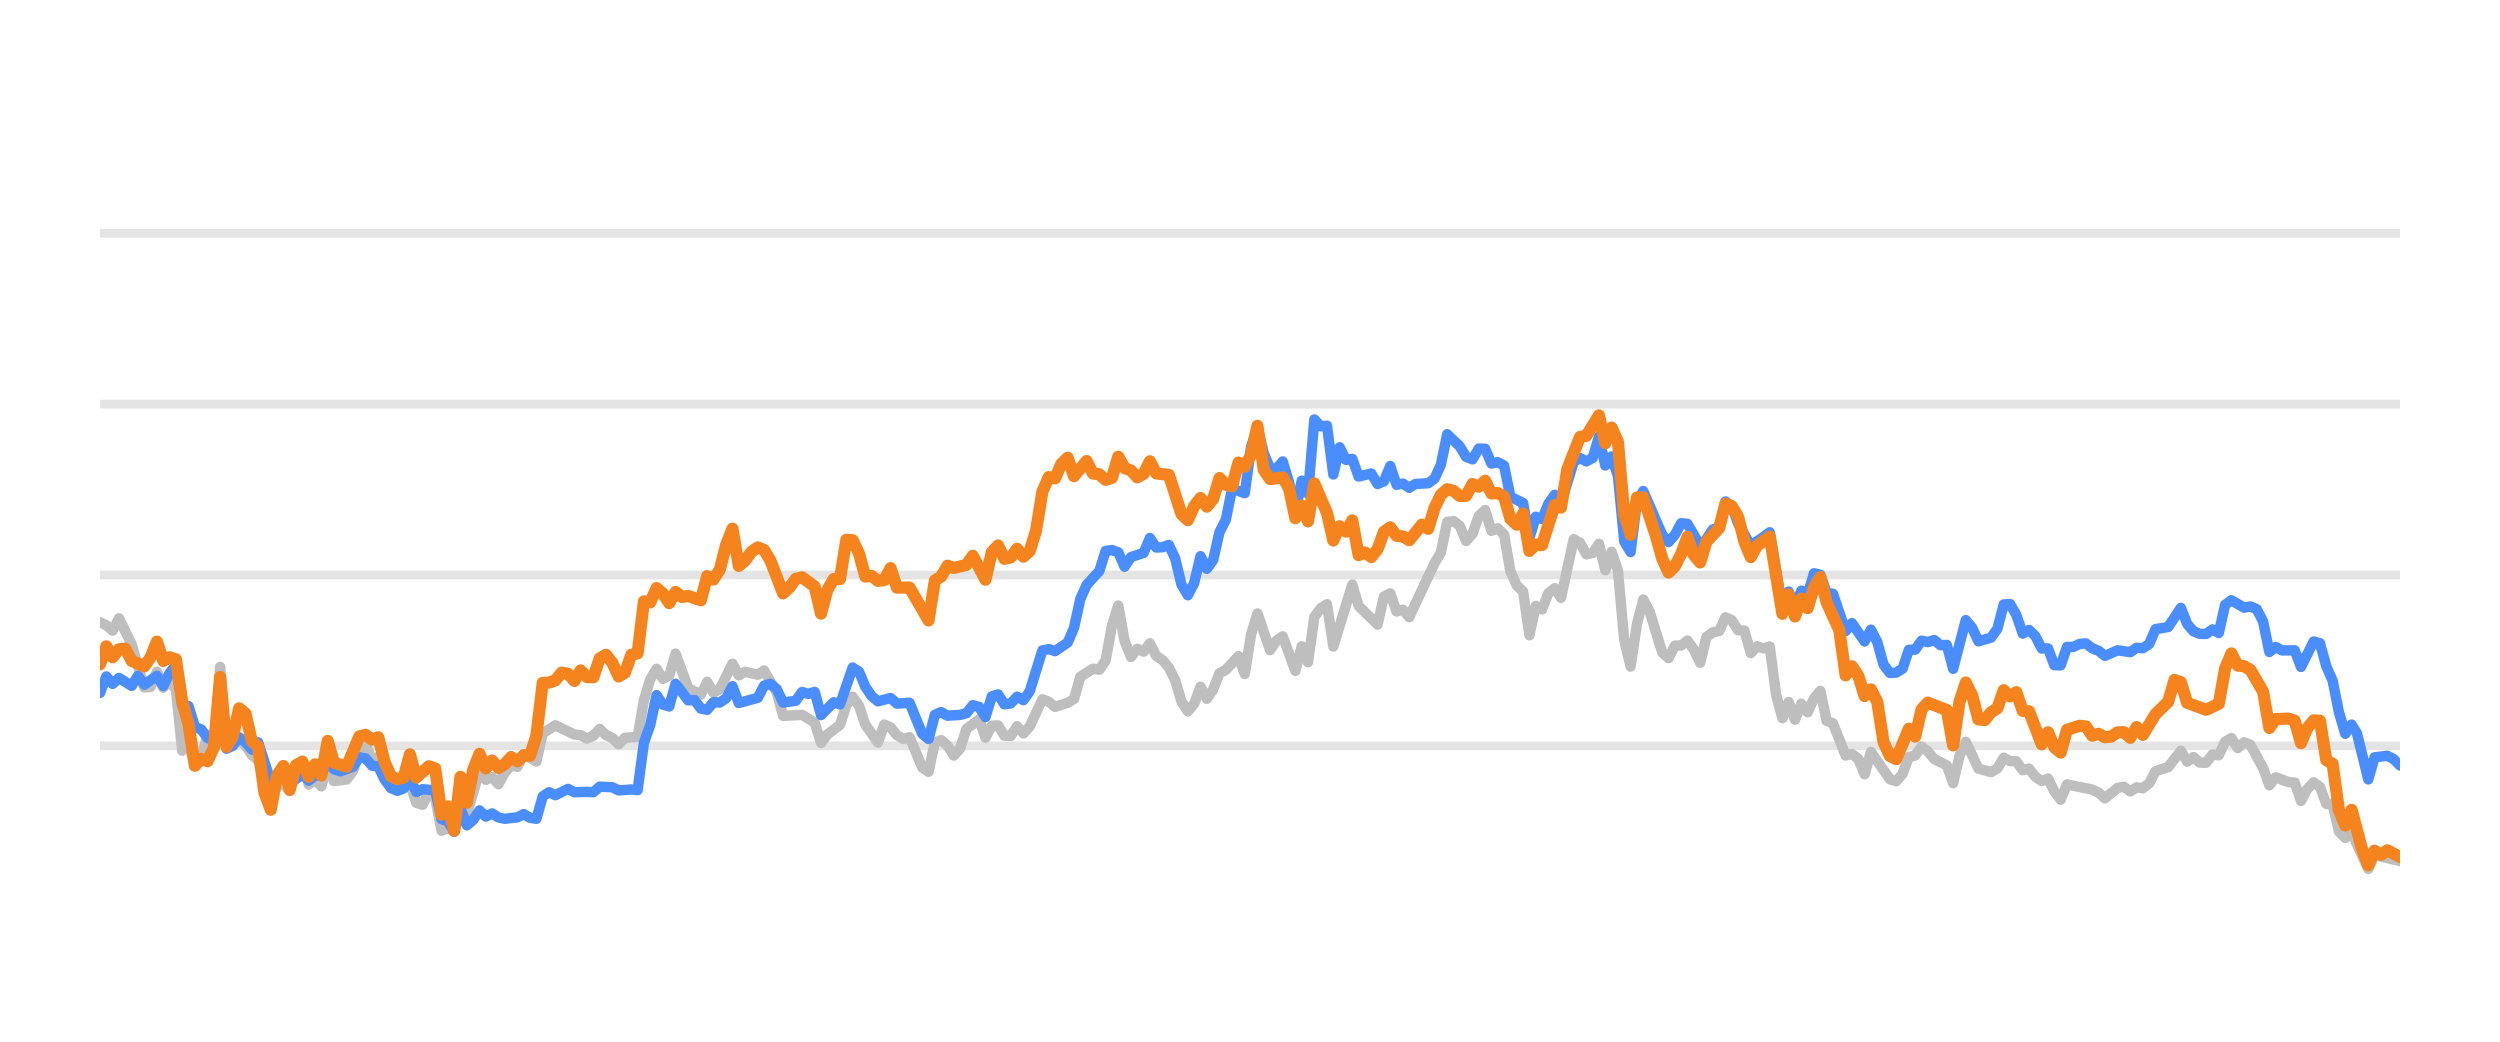
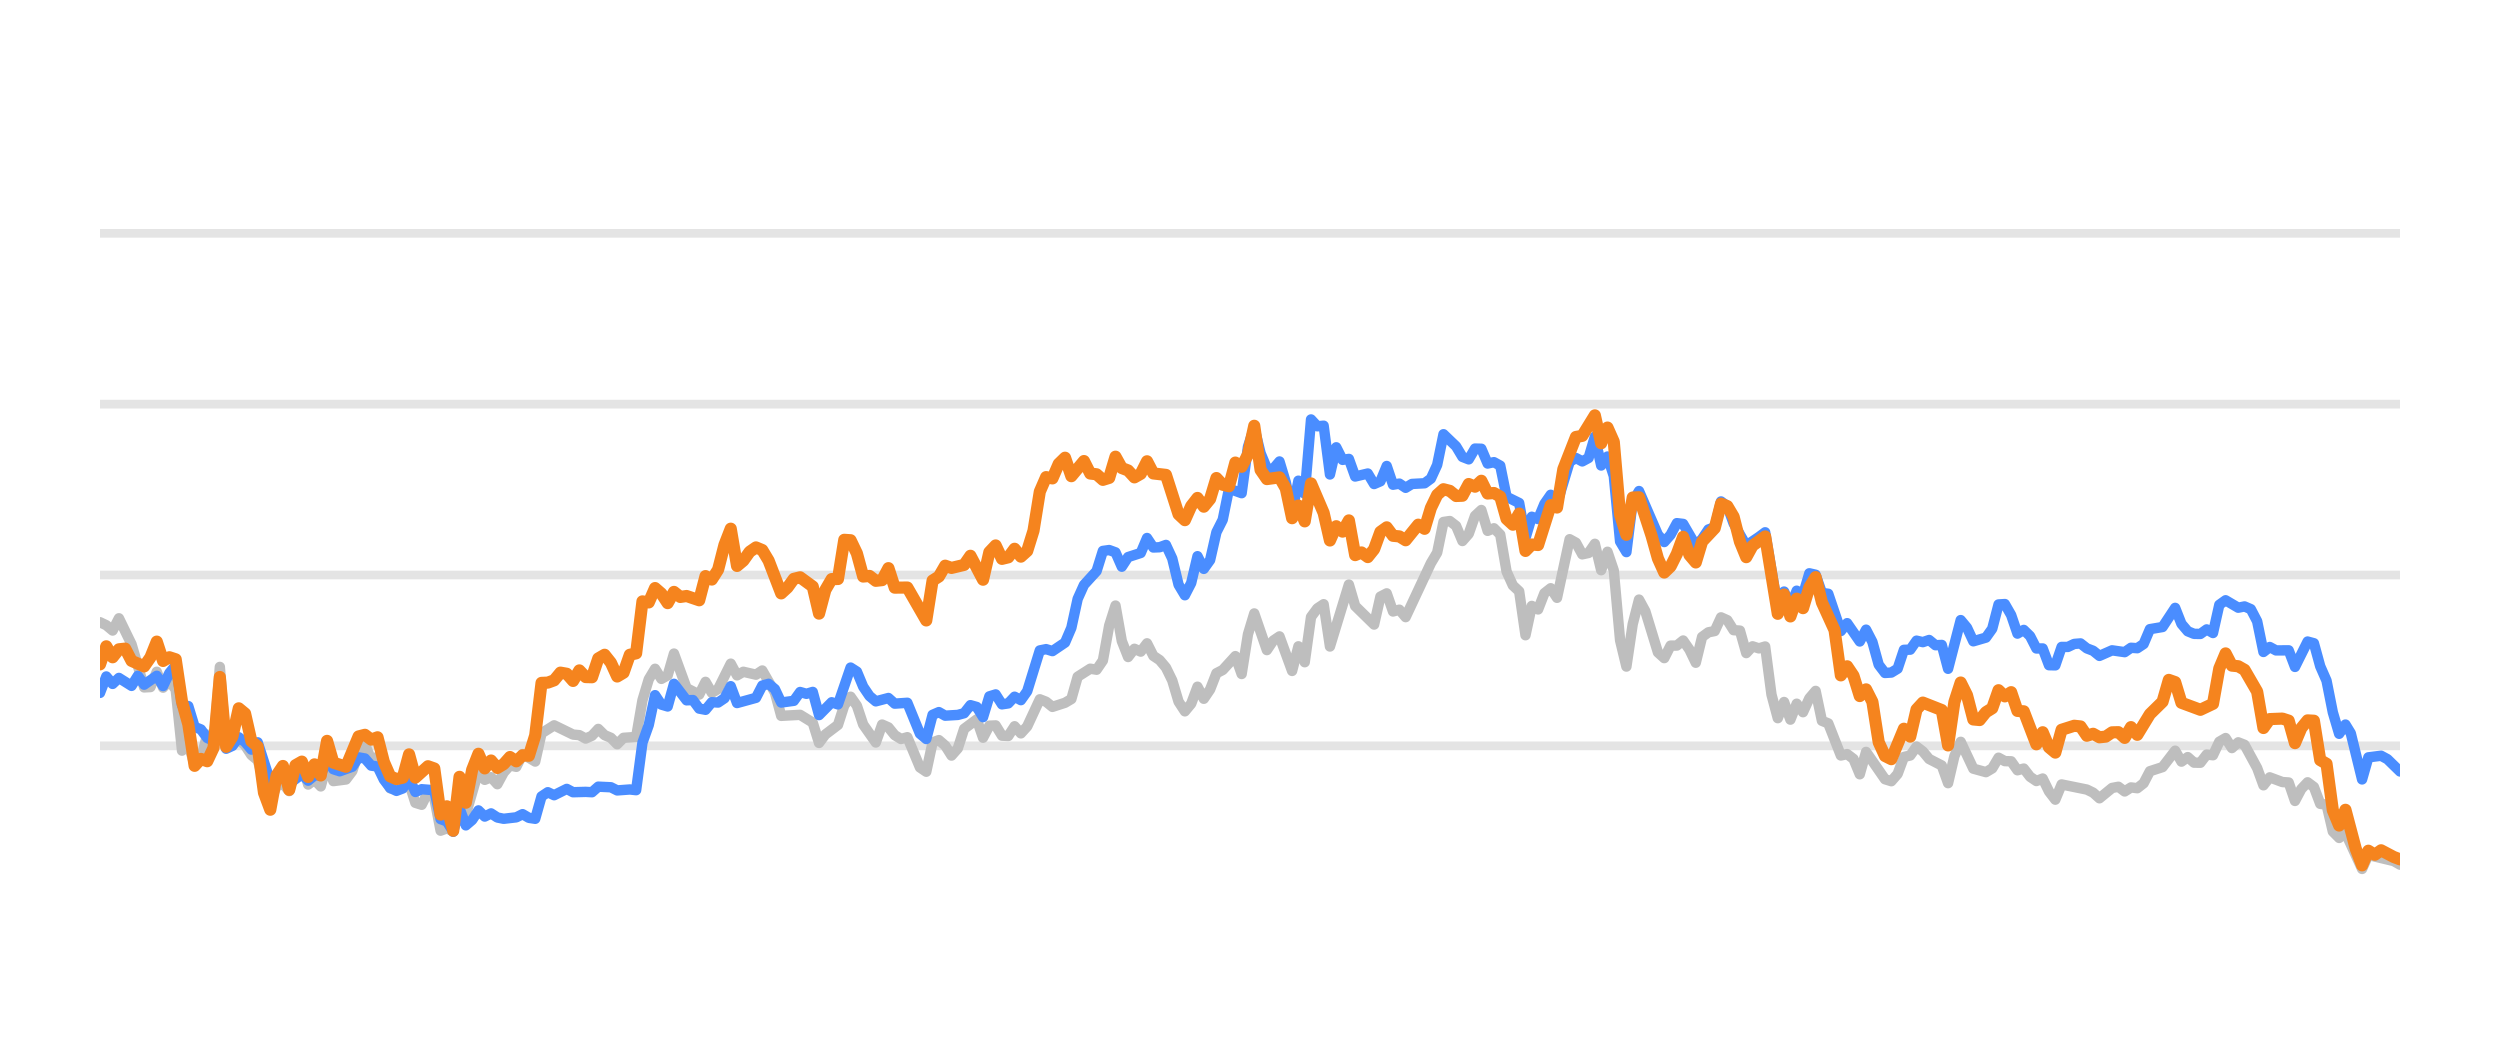
<svg xmlns="http://www.w3.org/2000/svg" width="144pt" height="60pt" viewBox="0 0 144 60" version="1.1">
  <defs>
    <style type="text/css">*{stroke-linejoin: round; stroke-linecap: butt}</style>
  </defs>
  <g id="figure_1">
    <g id="patch_1">
      <path d="M 0 60  L 144 60  L 144 0  L 0 0  L 0 60  z " style="fill: none; opacity: 0" />
    </g>
    <g id="axes_1">
      <g id="patch_2">
        <path d="M 5.76 52.8  L 138.24 52.8  L 138.24 3.6  L 5.76 3.6  L 5.76 52.8  z " style="fill: none" />
      </g>
      <g id="matplotlib.axis_1" />
      <g id="matplotlib.axis_2" />
      <g id="line2d_1">
-         <path d="M 5.76 42.96  L 138.24 42.96  " clip-path="url(#p3b5904f490)" style="fill: none; stroke: #b2b2b2; stroke-opacity: 0.35; stroke-width: 0.5; stroke-linecap: square" />
+         <path d="M 5.76 42.96  L 138.24 42.96  " clip-path="url(#p147845bd46)" style="fill: none; stroke: #b2b2b2; stroke-opacity: 0.35; stroke-width: 0.5; stroke-linecap: square" />
      </g>
      <g id="line2d_2">
-         <path d="M 5.76 33.12  L 138.24 33.12  " clip-path="url(#p3b5904f490)" style="fill: none; stroke: #b2b2b2; stroke-opacity: 0.35; stroke-width: 0.5; stroke-linecap: square" />
+         <path d="M 5.76 33.12  L 138.24 33.12  " clip-path="url(#p147845bd46)" style="fill: none; stroke: #b2b2b2; stroke-opacity: 0.35; stroke-width: 0.5; stroke-linecap: square" />
      </g>
      <g id="line2d_3">
-         <path d="M 5.76 23.28  L 138.24 23.28  " clip-path="url(#p3b5904f490)" style="fill: none; stroke: #b2b2b2; stroke-opacity: 0.35; stroke-width: 0.5; stroke-linecap: square" />
+         <path d="M 5.76 23.28  L 138.24 23.28  " clip-path="url(#p147845bd46)" style="fill: none; stroke: #b2b2b2; stroke-opacity: 0.35; stroke-width: 0.5; stroke-linecap: square" />
      </g>
      <g id="line2d_4">
-         <path d="M 5.76 13.44  L 138.24 13.44  " clip-path="url(#p3b5904f490)" style="fill: none; stroke: #b2b2b2; stroke-opacity: 0.35; stroke-width: 0.5; stroke-linecap: square" />
+         <path d="M 5.76 13.44  L 138.24 13.44  " clip-path="url(#p147845bd46)" style="fill: none; stroke: #b2b2b2; stroke-opacity: 0.35; stroke-width: 0.5; stroke-linecap: square" />
      </g>
      <g id="line2d_5">
-         <path d="M 5.76 35.841  L 6.124 36.013  L 6.489 36.318  L 6.853 35.614  L 7.582 37.11  L 8.31 39.595  L 8.674 39.575  L 9.039 38.694  L 9.403 39.609  L 9.767 39.191  L 10.132 39.728  L 10.496 43.236  L 10.86 42.817  L 11.225 44.082  L 11.589 43.698  L 11.953 42.32  L 12.317 42.94  L 12.682 38.414  L 13.046 43.058  L 13.41 42.724  L 13.775 42.581  L 14.139 42.935  L 14.503 43.491  L 14.868 43.791  L 15.596 46.148  L 15.961 45.282  L 16.325 45.135  L 16.689 45.568  L 17.053 44.224  L 17.418 43.929  L 17.782 45.189  L 18.146 44.913  L 18.511 45.297  L 18.875 43.954  L 19.239 44.992  L 19.968 44.898  L 20.332 44.416  L 20.696 43.309  L 21.061 42.871  L 21.425 43.762  L 21.789 43.595  L 22.154 44.761  L 22.518 45.405  L 23.247 45.356  L 23.611 45.105  L 23.975 46.242  L 24.34 46.355  L 24.704 45.636  L 25.068 45.971  L 25.432 47.846  L 25.797 47.713  L 26.161 47.88  L 26.525 46.128  L 26.89 46.916  L 27.618 44.406  L 27.983 44.918  L 28.347 44.766  L 28.711 45.169  L 29.075 44.495  L 29.44 44.087  L 29.804 44.17  L 30.168 43.432  L 30.897 43.865  L 31.261 42.237  L 31.99 41.779  L 33.083 42.311  L 33.447 42.345  L 33.811 42.542  L 34.176 42.379  L 34.54 41.986  L 34.904 42.345  L 35.269 42.498  L 35.633 42.867  L 35.997 42.498  L 36.726 42.448  L 37.09 40.333  L 37.454 39.127  L 37.819 38.522  L 38.183 39.103  L 38.547 38.901  L 38.912 37.646  L 39.64 39.639  L 40.369 40.008  L 40.733 39.275  L 41.097 39.905  L 41.462 39.688  L 42.19 38.227  L 42.555 38.901  L 42.919 38.694  L 43.648 38.862  L 44.012 38.621  L 44.741 39.89  L 45.105 41.233  L 46.198 41.174  L 46.926 41.622  L 47.291 42.793  L 47.655 42.306  L 48.384 41.755  L 48.748 40.628  L 49.112 40.131  L 49.476 40.648  L 49.841 41.735  L 50.569 42.768  L 50.934 41.735  L 51.298 41.897  L 51.662 42.345  L 52.027 42.566  L 52.391 42.463  L 53.12 44.205  L 53.484 44.451  L 53.848 42.763  L 54.212 42.63  L 54.577 42.945  L 54.941 43.521  L 55.305 43.108  L 55.67 41.981  L 56.398 41.44  L 56.763 42.493  L 57.127 41.799  L 57.491 41.784  L 57.855 42.375  L 58.22 42.394  L 58.584 41.833  L 58.948 42.242  L 59.313 41.843  L 60.041 40.279  L 60.406 40.421  L 60.77 40.716  L 61.499 40.48  L 61.863 40.264  L 62.227 38.98  L 62.956 38.517  L 63.32 38.576  L 63.684 38.045  L 64.049 36.033  L 64.413 34.881  L 64.777 36.923  L 65.142 37.843  L 65.506 37.371  L 65.87 37.533  L 66.234 37.056  L 66.599 37.779  L 66.963 38.02  L 67.327 38.453  L 67.692 39.196  L 68.056 40.416  L 68.42 40.972  L 68.785 40.534  L 69.149 39.555  L 69.513 40.249  L 69.877 39.713  L 70.242 38.778  L 70.606 38.591  L 71.335 37.794  L 71.699 38.822  L 72.063 36.534  L 72.428 35.334  L 73.156 37.445  L 73.521 36.903  L 73.885 36.657  L 74.613 38.645  L 74.978 37.228  L 75.342 38.143  L 75.706 35.536  L 76.071 35.044  L 76.435 34.803  L 76.799 37.238  L 77.892 33.671  L 78.256 34.906  L 79.349 35.974  L 79.714 34.365  L 80.078 34.178  L 80.442 35.221  L 80.807 35.118  L 81.171 35.546  L 82.628 32.441  L 82.992 31.831  L 83.357 30.065  L 83.721 30.011  L 84.085 30.291  L 84.45 31.162  L 84.814 30.749  L 85.178 29.715  L 85.543 29.376  L 85.907 30.576  L 86.271 30.429  L 86.635 30.793  L 87 32.918  L 87.364 33.72  L 87.728 34.06  L 88.093 36.589  L 88.457 34.901  L 88.821 35.103  L 89.186 34.168  L 89.55 33.883  L 89.914 34.434  L 90.643 31.059  L 91.007 31.26  L 91.371 31.929  L 91.736 31.851  L 92.1 31.324  L 92.464 32.844  L 92.829 31.782  L 93.193 32.859  L 93.557 36.884  L 93.922 38.394  L 94.286 35.954  L 94.65 34.537  L 95.014 35.206  L 95.743 37.578  L 96.107 37.907  L 96.472 37.189  L 96.836 37.184  L 97.2 36.894  L 97.565 37.42  L 97.929 38.173  L 98.293 36.687  L 98.658 36.421  L 99.022 36.348  L 99.386 35.56  L 99.75 35.723  L 100.115 36.298  L 100.479 36.323  L 100.843 37.617  L 101.208 37.228  L 101.572 37.346  L 101.936 37.238  L 102.301 40.008  L 102.665 41.366  L 103.029 40.436  L 103.393 41.45  L 103.758 40.534  L 104.122 41.022  L 104.486 40.224  L 104.851 39.796  L 105.215 41.518  L 105.579 41.666  L 106.308 43.516  L 106.672 43.437  L 107.037 43.713  L 107.401 44.598  L 107.765 43.309  L 108.858 44.884  L 109.222 44.997  L 109.587 44.579  L 109.951 43.6  L 110.315 43.516  L 110.68 43.004  L 111.044 43.28  L 111.408 43.718  L 112.137 44.092  L 112.501 45.11  L 112.865 43.555  L 113.23 42.729  L 113.958 44.274  L 114.687 44.475  L 115.051 44.259  L 115.415 43.644  L 115.78 43.841  L 116.144 43.851  L 116.508 44.367  L 116.873 44.269  L 117.237 44.741  L 117.601 44.987  L 117.966 44.844  L 118.33 45.587  L 118.694 46.06  L 119.059 45.184  L 120.516 45.479  L 120.88 45.656  L 121.244 45.981  L 121.973 45.386  L 122.337 45.317  L 122.702 45.587  L 123.066 45.356  L 123.43 45.4  L 123.794 45.115  L 124.159 44.421  L 124.887 44.185  L 125.616 43.24  L 125.98 43.87  L 126.345 43.609  L 126.709 43.929  L 127.073 43.934  L 127.438 43.462  L 127.802 43.501  L 128.166 42.724  L 128.53 42.512  L 128.895 43.088  L 129.259 42.758  L 129.623 42.901  L 130.352 44.239  L 130.716 45.233  L 131.081 44.775  L 131.809 45.046  L 132.173 45.071  L 132.538 46.133  L 132.902 45.445  L 133.266 45.061  L 133.631 45.331  L 133.995 46.301  L 134.359 46.345  L 134.724 47.895  L 135.088 48.264  L 135.452 47.964  L 136.413 50.05  L 136.776 49.248  L 138.24 49.597  L 138.24 49.597  " clip-path="url(#p3b5904f490)" style="fill: none; stroke: #bebebe; stroke-width: 0.6; stroke-linecap: round" />
+         <path d="M 5.76 35.841  L 6.123 36.013  L 6.487 36.318  L 6.85 35.614  L 7.577 37.11  L 8.303 39.595  L 8.666 39.575  L 9.03 38.694  L 9.393 39.609  L 9.756 39.191  L 10.12 39.728  L 10.483 43.236  L 10.846 42.817  L 11.21 44.082  L 11.573 43.698  L 11.936 42.32  L 12.3 42.94  L 12.663 38.414  L 13.026 43.058  L 13.389 42.724  L 13.753 42.581  L 14.116 42.935  L 14.479 43.491  L 14.843 43.791  L 15.569 46.148  L 15.933 45.282  L 16.296 45.135  L 16.659 45.568  L 17.023 44.224  L 17.386 43.929  L 17.749 45.189  L 18.112 44.913  L 18.476 45.297  L 18.839 43.954  L 19.202 44.992  L 19.929 44.898  L 20.292 44.416  L 20.656 43.309  L 21.019 42.871  L 21.382 43.762  L 21.746 43.595  L 22.109 44.761  L 22.472 45.405  L 23.199 45.356  L 23.562 45.105  L 23.925 46.242  L 24.289 46.355  L 24.652 45.636  L 25.015 45.971  L 25.379 47.846  L 25.742 47.713  L 26.105 47.88  L 26.469 46.128  L 26.832 46.916  L 27.559 44.406  L 27.922 44.918  L 28.285 44.766  L 28.648 45.169  L 29.012 44.495  L 29.375 44.087  L 29.738 44.17  L 30.102 43.432  L 30.828 43.865  L 31.192 42.237  L 31.918 41.779  L 33.008 42.311  L 33.371 42.345  L 33.735 42.542  L 34.098 42.379  L 34.461 41.986  L 34.825 42.345  L 35.188 42.498  L 35.551 42.867  L 35.915 42.498  L 36.641 42.448  L 37.005 40.333  L 37.368 39.127  L 37.731 38.522  L 38.094 39.103  L 38.458 38.901  L 38.821 37.646  L 39.548 39.639  L 40.274 40.008  L 40.638 39.275  L 41.001 39.905  L 41.364 39.688  L 42.091 38.227  L 42.454 38.901  L 42.817 38.694  L 43.544 38.862  L 43.907 38.621  L 44.634 39.89  L 44.997 41.233  L 46.087 41.174  L 46.814 41.622  L 47.177 42.793  L 47.54 42.306  L 48.267 41.755  L 48.63 40.628  L 48.994 40.131  L 49.357 40.648  L 49.72 41.735  L 50.447 42.768  L 50.81 41.735  L 51.174 41.897  L 51.537 42.345  L 51.9 42.566  L 52.263 42.463  L 52.99 44.205  L 53.353 44.451  L 53.717 42.763  L 54.08 42.63  L 54.443 42.945  L 54.807 43.521  L 55.17 43.108  L 55.533 41.981  L 56.26 41.44  L 56.623 42.493  L 56.987 41.799  L 57.35 41.784  L 57.713 42.375  L 58.076 42.394  L 58.44 41.833  L 58.803 42.242  L 59.166 41.843  L 59.893 40.279  L 60.256 40.421  L 60.62 40.716  L 61.346 40.48  L 61.71 40.264  L 62.073 38.98  L 62.799 38.517  L 63.163 38.576  L 63.526 38.045  L 63.889 36.033  L 64.253 34.881  L 64.616 36.923  L 64.979 37.843  L 65.343 37.371  L 65.706 37.533  L 66.069 37.056  L 66.433 37.779  L 66.796 38.02  L 67.159 38.453  L 67.522 39.196  L 67.886 40.416  L 68.249 40.972  L 68.612 40.534  L 68.976 39.555  L 69.339 40.249  L 69.702 39.713  L 70.066 38.778  L 70.429 38.591  L 71.156 37.794  L 71.519 38.822  L 71.882 36.534  L 72.245 35.334  L 72.972 37.445  L 73.335 36.903  L 73.699 36.657  L 74.425 38.645  L 74.789 37.228  L 75.152 38.143  L 75.515 35.536  L 75.879 35.044  L 76.242 34.803  L 76.605 37.238  L 77.695 33.671  L 78.058 34.906  L 79.148 35.974  L 79.512 34.365  L 79.875 34.178  L 80.238 35.221  L 80.602 35.118  L 80.965 35.546  L 82.418 32.441  L 82.781 31.831  L 83.145 30.065  L 83.508 30.011  L 83.871 30.291  L 84.235 31.162  L 84.598 30.749  L 84.961 29.715  L 85.325 29.376  L 85.688 30.576  L 86.051 30.429  L 86.414 30.793  L 86.778 32.918  L 87.141 33.72  L 87.504 34.06  L 87.868 36.589  L 88.231 34.901  L 88.594 35.103  L 88.958 34.168  L 89.321 33.883  L 89.684 34.434  L 90.411 31.059  L 90.774 31.26  L 91.138 31.929  L 91.501 31.851  L 91.864 31.324  L 92.227 32.844  L 92.591 31.782  L 92.954 32.859  L 93.317 36.884  L 93.681 38.394  L 94.044 35.954  L 94.407 34.537  L 94.771 35.206  L 95.497 37.578  L 95.861 37.907  L 96.224 37.189  L 96.587 37.184  L 96.95 36.894  L 97.314 37.42  L 97.677 38.173  L 98.04 36.687  L 98.404 36.421  L 98.767 36.348  L 99.13 35.56  L 99.494 35.723  L 99.857 36.298  L 100.22 36.323  L 100.584 37.617  L 100.947 37.228  L 101.31 37.346  L 101.673 37.238  L 102.037 40.008  L 102.4 41.366  L 102.763 40.436  L 103.127 41.45  L 103.49 40.534  L 103.853 41.022  L 104.217 40.224  L 104.58 39.796  L 104.943 41.518  L 105.307 41.666  L 106.033 43.516  L 106.396 43.437  L 106.76 43.713  L 107.123 44.598  L 107.486 43.309  L 108.576 44.884  L 108.94 44.997  L 109.303 44.579  L 109.666 43.6  L 110.03 43.516  L 110.393 43.004  L 110.756 43.28  L 111.119 43.718  L 111.846 44.092  L 112.209 45.11  L 112.573 43.555  L 112.936 42.729  L 113.663 44.274  L 114.389 44.475  L 114.753 44.259  L 115.116 43.644  L 115.479 43.841  L 115.842 43.851  L 116.206 44.367  L 116.569 44.269  L 116.932 44.741  L 117.296 44.987  L 117.659 44.844  L 118.022 45.587  L 118.386 46.06  L 118.749 45.184  L 120.202 45.479  L 120.565 45.656  L 120.929 45.981  L 121.655 45.386  L 122.019 45.317  L 122.382 45.587  L 122.745 45.356  L 123.109 45.4  L 123.472 45.115  L 123.835 44.421  L 124.562 44.185  L 125.289 43.24  L 125.652 43.87  L 126.015 43.609  L 126.378 43.929  L 126.742 43.934  L 127.105 43.462  L 127.468 43.501  L 127.832 42.724  L 128.195 42.512  L 128.558 43.088  L 128.922 42.758  L 129.285 42.901  L 130.012 44.239  L 130.375 45.233  L 130.738 44.775  L 131.465 45.046  L 131.828 45.071  L 132.191 46.133  L 132.555 45.445  L 132.918 45.061  L 133.281 45.331  L 133.645 46.301  L 134.008 46.345  L 134.371 47.895  L 134.735 48.264  L 135.098 47.964  L 136.056 50.05  L 136.418 49.248  L 137.878 49.597  L 138.24 49.804  L 138.24 49.804  " clip-path="url(#p147845bd46)" style="fill: none; stroke: #bebebe; stroke-width: 0.6; stroke-linecap: round" />
      </g>
      <g id="line2d_6">
-         <path d="M 5.76 39.91  L 6.124 38.965  L 6.489 39.393  L 6.853 39.049  L 7.582 39.506  L 7.946 38.926  L 8.31 39.437  L 9.039 38.926  L 9.403 39.516  L 9.767 38.768  L 10.132 38.32  L 10.496 40.613  L 10.86 40.672  L 11.225 41.868  L 11.589 42.015  L 11.953 42.507  L 12.317 42.67  L 12.682 40.515  L 13.046 43.127  L 13.41 42.96  L 13.775 42.468  L 14.139 42.744  L 14.503 43.176  L 14.868 42.758  L 15.596 45.026  L 15.961 44.731  L 16.325 44.805  L 16.689 45.144  L 17.418 44.598  L 17.782 44.967  L 18.146 44.672  L 18.511 44.648  L 18.875 43.742  L 19.239 44.308  L 19.604 44.426  L 20.332 44.165  L 20.696 43.624  L 21.061 43.688  L 21.425 44.101  L 21.789 44.151  L 22.154 44.903  L 22.518 45.381  L 22.882 45.553  L 23.247 45.415  L 23.611 44.83  L 23.975 45.617  L 24.34 45.459  L 25.068 45.518  L 25.432 47.181  L 25.797 47.314  L 26.161 47.91  L 26.525 46.561  L 26.89 47.541  L 27.254 47.231  L 27.618 46.68  L 27.983 47.034  L 28.347 46.852  L 28.711 47.088  L 29.075 47.162  L 29.804 47.078  L 30.168 46.896  L 30.533 47.108  L 30.897 47.162  L 31.261 45.873  L 31.626 45.632  L 31.99 45.804  L 32.718 45.44  L 33.083 45.632  L 33.811 45.612  L 34.176 45.632  L 34.54 45.312  L 35.269 45.346  L 35.633 45.528  L 36.362 45.474  L 36.726 45.513  L 37.09 42.778  L 37.454 41.76  L 37.819 40.042  L 38.183 40.584  L 38.547 40.692  L 38.912 39.388  L 39.64 40.338  L 40.005 40.323  L 40.369 40.815  L 40.733 40.884  L 41.097 40.446  L 41.462 40.466  L 41.826 40.22  L 42.19 39.526  L 42.555 40.495  L 43.648 40.195  L 44.012 39.491  L 44.376 39.388  L 44.741 39.693  L 45.105 40.466  L 45.833 40.367  L 46.198 39.86  L 46.562 39.964  L 46.926 39.855  L 47.291 41.189  L 48.019 40.451  L 48.384 40.574  L 49.112 38.453  L 49.476 38.685  L 49.841 39.555  L 50.205 40.092  L 50.569 40.397  L 51.298 40.205  L 51.662 40.53  L 52.391 40.48  L 53.12 42.261  L 53.484 42.566  L 53.848 41.174  L 54.212 41.017  L 54.577 41.223  L 55.305 41.179  L 55.67 41.081  L 56.034 40.618  L 56.398 40.721  L 56.763 41.307  L 57.127 40.111  L 57.491 39.998  L 57.855 40.569  L 58.22 40.515  L 58.584 40.131  L 58.948 40.328  L 59.313 39.816  L 60.041 37.464  L 60.406 37.391  L 60.77 37.504  L 61.499 37.012  L 61.863 36.161  L 62.227 34.498  L 62.591 33.691  L 63.32 32.894  L 63.684 31.733  L 64.049 31.683  L 64.413 31.816  L 64.777 32.643  L 65.142 32.087  L 65.87 31.851  L 66.234 30.99  L 66.599 31.536  L 66.963 31.521  L 67.327 31.388  L 67.692 32.17  L 68.056 33.681  L 68.42 34.286  L 68.785 33.582  L 69.149 32.038  L 69.513 32.766  L 69.877 32.259  L 70.242 30.655  L 70.606 29.937  L 70.97 28.146  L 71.699 28.407  L 72.063 25.735  L 72.428 24.623  L 72.792 26.104  L 73.156 26.98  L 73.521 27.009  L 73.885 26.581  L 74.249 27.782  L 74.613 29.499  L 74.978 27.688  L 75.342 28.441  L 75.706 24.161  L 76.071 24.554  L 76.435 24.52  L 76.799 27.329  L 77.164 25.765  L 77.528 26.488  L 77.892 26.434  L 78.256 27.447  L 78.985 27.275  L 79.349 27.88  L 79.714 27.723  L 80.078 26.842  L 80.442 27.92  L 80.807 27.856  L 81.171 28.097  L 81.535 27.875  L 82.264 27.836  L 82.628 27.57  L 82.992 26.778  L 83.357 25.012  L 84.085 25.71  L 84.45 26.316  L 84.814 26.458  L 85.178 25.838  L 85.543 25.848  L 85.907 26.699  L 86.271 26.621  L 86.635 26.822  L 87 28.613  L 87.728 28.972  L 88.093 30.995  L 88.457 29.765  L 88.821 29.897  L 89.186 29.022  L 89.55 28.5  L 89.914 29.007  L 90.643 26.601  L 91.007 26.38  L 91.371 26.576  L 91.736 26.38  L 92.1 25.15  L 92.464 26.813  L 92.829 26.296  L 93.193 27.418  L 93.557 31.191  L 93.922 31.801  L 94.286 28.899  L 94.65 28.284  L 95.743 30.803  L 96.107 31.221  L 96.472 30.808  L 96.836 30.134  L 97.2 30.178  L 97.929 31.428  L 98.293 31.044  L 98.658 30.498  L 99.022 30.365  L 99.386 28.884  L 99.75 29.154  L 100.115 30.153  L 100.843 31.423  L 101.572 30.931  L 101.936 30.66  L 102.665 34.999  L 103.029 34.074  L 103.393 34.916  L 103.758 34.025  L 104.122 34.261  L 104.486 33.022  L 104.851 33.105  L 105.215 34.153  L 105.579 34.202  L 106.308 36.348  L 106.672 35.895  L 107.401 36.948  L 107.765 36.269  L 108.129 36.972  L 108.494 38.286  L 108.858 38.763  L 109.222 38.739  L 109.587 38.517  L 109.951 37.43  L 110.315 37.42  L 110.68 36.903  L 111.044 36.987  L 111.408 36.864  L 111.772 37.164  L 112.137 37.149  L 112.501 38.522  L 113.23 35.718  L 113.594 36.156  L 113.958 36.938  L 114.687 36.726  L 115.051 36.215  L 115.415 34.817  L 115.78 34.793  L 116.144 35.427  L 116.508 36.495  L 116.873 36.284  L 117.237 36.638  L 117.601 37.351  L 117.966 37.351  L 118.33 38.316  L 118.694 38.325  L 119.059 37.263  L 119.423 37.263  L 119.787 37.09  L 120.151 37.061  L 120.516 37.346  L 120.88 37.484  L 121.244 37.779  L 121.973 37.459  L 122.702 37.563  L 123.066 37.312  L 123.43 37.336  L 123.794 37.095  L 124.159 36.239  L 124.887 36.116  L 125.616 35.014  L 125.98 35.934  L 126.345 36.362  L 126.709 36.51  L 127.073 36.515  L 127.438 36.254  L 127.802 36.461  L 128.166 34.837  L 128.53 34.576  L 129.259 35.004  L 129.623 34.931  L 129.988 35.088  L 130.352 35.787  L 130.716 37.553  L 131.081 37.268  L 131.445 37.464  L 132.173 37.459  L 132.538 38.414  L 133.266 36.953  L 133.631 37.051  L 133.995 38.379  L 134.359 39.206  L 134.724 41.031  L 135.088 42.266  L 135.452 41.735  L 135.76 42.237  L 136.413 44.894  L 136.776 43.624  L 137.51 43.531  L 137.876 43.728  L 138.24 44.092  L 138.24 44.092  " clip-path="url(#p3b5904f490)" style="fill: none; stroke: #4a8dff; stroke-width: 0.6; stroke-linecap: round" />
+         <path d="M 5.76 39.91  L 6.123 38.965  L 6.487 39.393  L 6.85 39.049  L 7.577 39.506  L 7.94 38.926  L 8.303 39.437  L 9.03 38.926  L 9.393 39.516  L 9.756 38.768  L 10.12 38.32  L 10.483 40.613  L 10.846 40.672  L 11.21 41.868  L 11.573 42.015  L 11.936 42.507  L 12.3 42.67  L 12.663 40.515  L 13.026 43.127  L 13.389 42.96  L 13.753 42.468  L 14.116 42.744  L 14.479 43.176  L 14.843 42.758  L 15.569 45.026  L 15.933 44.731  L 16.296 44.805  L 16.659 45.144  L 17.386 44.598  L 17.749 44.967  L 18.112 44.672  L 18.476 44.648  L 18.839 43.742  L 19.202 44.308  L 19.566 44.426  L 20.292 44.165  L 20.656 43.624  L 21.019 43.688  L 21.382 44.101  L 21.746 44.151  L 22.109 44.903  L 22.472 45.381  L 22.835 45.553  L 23.199 45.415  L 23.562 44.83  L 23.925 45.617  L 24.289 45.459  L 25.015 45.518  L 25.379 47.181  L 25.742 47.314  L 26.105 47.91  L 26.469 46.561  L 26.832 47.541  L 27.195 47.231  L 27.559 46.68  L 27.922 47.034  L 28.285 46.852  L 28.648 47.088  L 29.012 47.162  L 29.738 47.078  L 30.102 46.896  L 30.465 47.108  L 30.828 47.162  L 31.192 45.873  L 31.555 45.632  L 31.918 45.804  L 32.645 45.44  L 33.008 45.632  L 33.735 45.612  L 34.098 45.632  L 34.461 45.312  L 35.188 45.346  L 35.551 45.528  L 36.278 45.474  L 36.641 45.513  L 37.005 42.778  L 37.368 41.76  L 37.731 40.042  L 38.094 40.584  L 38.458 40.692  L 38.821 39.388  L 39.548 40.338  L 39.911 40.323  L 40.274 40.815  L 40.638 40.884  L 41.001 40.446  L 41.364 40.466  L 41.728 40.22  L 42.091 39.526  L 42.454 40.495  L 43.544 40.195  L 43.907 39.491  L 44.271 39.388  L 44.634 39.693  L 44.997 40.466  L 45.724 40.367  L 46.087 39.86  L 46.451 39.964  L 46.814 39.855  L 47.177 41.189  L 47.904 40.451  L 48.267 40.574  L 48.994 38.453  L 49.357 38.685  L 49.72 39.555  L 50.084 40.092  L 50.447 40.397  L 51.174 40.205  L 51.537 40.53  L 52.263 40.48  L 52.99 42.261  L 53.353 42.566  L 53.717 41.174  L 54.08 41.017  L 54.443 41.223  L 55.17 41.179  L 55.533 41.081  L 55.897 40.618  L 56.26 40.721  L 56.623 41.307  L 56.987 40.111  L 57.35 39.998  L 57.713 40.569  L 58.076 40.515  L 58.44 40.131  L 58.803 40.328  L 59.166 39.816  L 59.893 37.464  L 60.256 37.391  L 60.62 37.504  L 61.346 37.012  L 61.71 36.161  L 62.073 34.498  L 62.436 33.691  L 63.163 32.894  L 63.526 31.733  L 63.889 31.683  L 64.253 31.816  L 64.616 32.643  L 64.979 32.087  L 65.706 31.851  L 66.069 30.99  L 66.433 31.536  L 66.796 31.521  L 67.159 31.388  L 67.522 32.17  L 67.886 33.681  L 68.249 34.286  L 68.612 33.582  L 68.976 32.038  L 69.339 32.766  L 69.702 32.259  L 70.066 30.655  L 70.429 29.937  L 70.792 28.146  L 71.519 28.407  L 71.882 25.735  L 72.245 24.623  L 72.609 26.104  L 72.972 26.98  L 73.335 27.009  L 73.699 26.581  L 74.062 27.782  L 74.425 29.499  L 74.789 27.688  L 75.152 28.441  L 75.515 24.161  L 75.879 24.554  L 76.242 24.52  L 76.605 27.329  L 76.968 25.765  L 77.332 26.488  L 77.695 26.434  L 78.058 27.447  L 78.785 27.275  L 79.148 27.88  L 79.512 27.723  L 79.875 26.842  L 80.238 27.92  L 80.602 27.856  L 80.965 28.097  L 81.328 27.875  L 82.055 27.836  L 82.418 27.57  L 82.781 26.778  L 83.145 25.012  L 83.871 25.71  L 84.235 26.316  L 84.598 26.458  L 84.961 25.838  L 85.325 25.848  L 85.688 26.699  L 86.051 26.621  L 86.414 26.822  L 86.778 28.613  L 87.504 28.972  L 87.868 30.995  L 88.231 29.765  L 88.594 29.897  L 88.958 29.022  L 89.321 28.5  L 89.684 29.007  L 90.411 26.601  L 90.774 26.38  L 91.138 26.576  L 91.501 26.38  L 91.864 25.15  L 92.227 26.813  L 92.591 26.296  L 92.954 27.418  L 93.317 31.191  L 93.681 31.801  L 94.044 28.899  L 94.407 28.284  L 95.497 30.803  L 95.861 31.221  L 96.224 30.808  L 96.587 30.134  L 96.95 30.178  L 97.677 31.428  L 98.04 31.044  L 98.404 30.498  L 98.767 30.365  L 99.13 28.884  L 99.494 29.154  L 99.857 30.153  L 100.584 31.423  L 101.31 30.931  L 101.673 30.66  L 102.4 34.999  L 102.763 34.074  L 103.127 34.916  L 103.49 34.025  L 103.853 34.261  L 104.217 33.022  L 104.58 33.105  L 104.943 34.153  L 105.307 34.202  L 106.033 36.348  L 106.396 35.895  L 107.123 36.948  L 107.486 36.269  L 107.85 36.972  L 108.213 38.286  L 108.576 38.763  L 108.94 38.739  L 109.303 38.517  L 109.666 37.43  L 110.03 37.42  L 110.393 36.903  L 110.756 36.987  L 111.119 36.864  L 111.483 37.164  L 111.846 37.149  L 112.209 38.522  L 112.936 35.718  L 113.299 36.156  L 113.663 36.938  L 114.389 36.726  L 114.753 36.215  L 115.116 34.817  L 115.479 34.793  L 115.842 35.427  L 116.206 36.495  L 116.569 36.284  L 116.932 36.638  L 117.296 37.351  L 117.659 37.351  L 118.022 38.316  L 118.386 38.325  L 118.749 37.263  L 119.112 37.263  L 119.476 37.09  L 119.839 37.061  L 120.202 37.346  L 120.565 37.484  L 120.929 37.779  L 121.655 37.459  L 122.382 37.563  L 122.745 37.312  L 123.109 37.336  L 123.472 37.095  L 123.835 36.239  L 124.562 36.116  L 125.289 35.014  L 125.652 35.934  L 126.015 36.362  L 126.378 36.51  L 126.742 36.515  L 127.105 36.254  L 127.468 36.461  L 127.832 34.837  L 128.195 34.576  L 128.922 35.004  L 129.285 34.931  L 129.648 35.088  L 130.012 35.787  L 130.375 37.553  L 130.738 37.268  L 131.101 37.464  L 131.828 37.459  L 132.191 38.414  L 132.918 36.953  L 133.281 37.051  L 133.645 38.379  L 134.008 39.206  L 134.371 41.031  L 134.735 42.266  L 135.098 41.735  L 135.405 42.237  L 136.056 44.894  L 136.418 43.624  L 137.15 43.531  L 137.515 43.728  L 138.24 44.436  L 138.24 44.436  " clip-path="url(#p147845bd46)" style="fill: none; stroke: #4a8dff; stroke-width: 0.6; stroke-linecap: round" />
      </g>
      <g id="line2d_7">
-         <path d="M 5.76 38.266  L 6.124 37.228  L 6.489 37.858  L 6.853 37.4  L 7.217 37.361  L 7.582 38.065  L 8.31 38.384  L 8.674 37.863  L 9.039 36.958  L 9.403 38.07  L 9.767 37.858  L 10.132 37.976  L 10.496 40.411  L 10.86 41.715  L 11.225 44.111  L 11.589 43.713  L 11.953 43.846  L 12.317 43.073  L 12.682 38.994  L 13.046 43.014  L 13.41 42.429  L 13.775 40.8  L 14.139 41.1  L 14.503 42.694  L 14.868 43.004  L 15.232 45.666  L 15.596 46.64  L 15.961 44.657  L 16.325 44.121  L 16.689 45.494  L 17.053 44.077  L 17.418 43.87  L 17.782 44.751  L 18.146 44.028  L 18.511 44.667  L 18.875 42.675  L 19.239 43.929  L 19.968 44.165  L 20.696 42.419  L 21.061 42.325  L 21.425 42.601  L 21.789 42.468  L 22.154 43.885  L 22.518 44.716  L 22.882 44.874  L 23.247 44.795  L 23.611 43.452  L 23.975 44.79  L 24.704 44.136  L 25.068 44.264  L 25.432 46.921  L 25.797 46.443  L 26.161 47.85  L 26.525 44.746  L 26.89 46.237  L 27.254 44.343  L 27.618 43.418  L 27.983 44.259  L 28.347 43.806  L 28.711 44.234  L 29.075 44.013  L 29.44 43.605  L 29.804 43.851  L 30.168 43.506  L 30.533 43.531  L 30.897 42.36  L 31.261 39.334  L 31.626 39.319  L 31.99 39.186  L 32.354 38.744  L 32.718 38.808  L 33.083 39.221  L 33.447 38.616  L 33.811 38.999  L 34.176 39.009  L 34.54 37.927  L 34.904 37.715  L 35.269 38.173  L 35.633 38.965  L 35.997 38.748  L 36.362 37.715  L 36.726 37.632  L 37.09 34.64  L 37.454 34.699  L 37.819 33.873  L 38.183 34.188  L 38.547 34.739  L 38.912 34.094  L 39.276 34.384  L 39.64 34.33  L 40.369 34.576  L 40.733 33.184  L 41.097 33.381  L 41.462 32.81  L 41.826 31.388  L 42.19 30.453  L 42.555 32.598  L 42.919 32.293  L 43.283 31.782  L 43.648 31.531  L 44.012 31.683  L 44.376 32.289  L 45.105 34.178  L 45.469 33.843  L 45.833 33.341  L 46.198 33.253  L 46.926 33.784  L 47.291 35.344  L 47.655 33.981  L 48.019 33.356  L 48.384 33.351  L 48.748 31.093  L 49.112 31.118  L 49.476 31.875  L 49.841 33.209  L 50.205 33.174  L 50.569 33.455  L 50.934 33.415  L 51.298 32.726  L 51.662 33.848  L 52.391 33.843  L 53.484 35.737  L 53.848 33.44  L 54.212 33.209  L 54.577 32.584  L 54.941 32.712  L 55.67 32.539  L 56.034 32.013  L 56.763 33.391  L 57.127 31.801  L 57.491 31.418  L 57.855 32.19  L 58.22 32.102  L 58.584 31.61  L 58.948 32.062  L 59.313 31.737  L 59.677 30.567  L 60.041 28.318  L 60.406 27.482  L 60.77 27.555  L 61.134 26.719  L 61.499 26.365  L 61.863 27.428  L 62.591 26.557  L 62.956 27.275  L 63.32 27.319  L 63.684 27.639  L 64.049 27.526  L 64.413 26.306  L 64.777 26.96  L 65.142 27.098  L 65.506 27.496  L 65.87 27.29  L 66.234 26.571  L 66.599 27.27  L 67.327 27.354  L 68.056 29.622  L 68.42 29.961  L 68.785 29.15  L 69.149 28.682  L 69.513 29.184  L 69.877 28.741  L 70.242 27.536  L 70.606 27.92  L 70.97 28.008  L 71.335 26.645  L 71.699 26.886  L 72.063 26.183  L 72.428 24.525  L 72.792 27.068  L 73.156 27.595  L 73.885 27.496  L 74.249 28.131  L 74.613 29.848  L 74.978 29.12  L 75.342 30.03  L 75.706 27.846  L 76.435 29.543  L 76.799 31.132  L 77.164 30.311  L 77.528 30.621  L 77.892 29.976  L 78.256 31.974  L 78.621 31.821  L 78.985 32.087  L 79.349 31.634  L 79.714 30.635  L 80.078 30.375  L 80.442 30.862  L 80.807 30.896  L 81.171 31.118  L 81.9 30.222  L 82.264 30.458  L 82.628 29.258  L 82.992 28.505  L 83.357 28.18  L 83.721 28.274  L 84.085 28.569  L 84.45 28.554  L 84.814 27.88  L 85.178 28.033  L 85.543 27.693  L 85.907 28.426  L 86.271 28.397  L 86.635 28.603  L 87 29.888  L 87.364 30.222  L 87.728 29.583  L 88.093 31.733  L 88.457 31.364  L 88.821 31.393  L 89.55 29.095  L 89.914 29.233  L 90.279 27.024  L 91.007 25.169  L 91.371 25.105  L 92.1 23.925  L 92.464 25.533  L 92.829 24.628  L 93.193 25.445  L 93.557 29.642  L 93.922 30.803  L 94.286 28.658  L 94.65 28.643  L 95.379 30.872  L 95.743 32.17  L 96.107 32.977  L 96.472 32.628  L 96.836 31.905  L 97.2 30.921  L 97.565 31.969  L 97.929 32.397  L 98.293 31.196  L 99.022 30.424  L 99.386 29.012  L 99.75 29.154  L 100.115 29.765  L 100.479 31.201  L 100.843 32.092  L 101.208 31.432  L 101.936 30.901  L 102.665 35.354  L 103.029 34.247  L 103.393 35.506  L 103.758 34.483  L 104.122 35.029  L 104.486 33.833  L 104.851 33.243  L 105.215 34.699  L 105.944 36.293  L 106.308 38.901  L 106.672 38.379  L 107.037 38.921  L 107.401 40.092  L 107.765 39.708  L 108.129 40.426  L 108.494 42.753  L 108.858 43.545  L 109.222 43.728  L 109.951 41.976  L 110.315 42.429  L 110.68 40.864  L 111.044 40.47  L 112.137 40.899  L 112.501 42.935  L 112.865 40.436  L 113.23 39.314  L 113.594 40.042  L 113.958 41.44  L 114.323 41.474  L 114.687 41.022  L 115.051 40.795  L 115.415 39.757  L 115.78 40.111  L 116.144 39.87  L 116.508 40.948  L 116.873 40.972  L 117.601 42.871  L 117.966 42.178  L 118.33 43.044  L 118.694 43.349  L 119.059 42.035  L 119.787 41.804  L 120.151 41.843  L 120.516 42.379  L 120.88 42.266  L 121.244 42.468  L 121.609 42.429  L 121.973 42.183  L 122.337 42.173  L 122.702 42.502  L 123.066 41.883  L 123.43 42.325  L 124.159 41.135  L 124.887 40.421  L 125.252 39.162  L 125.616 39.29  L 125.98 40.48  L 127.073 40.884  L 127.802 40.539  L 128.166 38.502  L 128.53 37.637  L 128.895 38.34  L 129.259 38.375  L 129.623 38.581  L 130.352 39.836  L 130.716 41.932  L 131.081 41.42  L 131.809 41.391  L 132.173 41.509  L 132.538 42.803  L 132.902 41.937  L 133.266 41.494  L 133.631 41.514  L 133.995 43.782  L 134.359 43.993  L 134.724 46.67  L 135.088 47.55  L 135.452 46.645  L 136.049 48.894  L 136.413 49.843  L 136.776 49.002  L 137.149 49.233  L 137.51 48.977  L 138.24 49.361  L 138.24 49.361  " clip-path="url(#p3b5904f490)" style="fill: none; stroke: #f5841e; stroke-width: 0.7; stroke-linecap: round" />
+         <path d="M 5.76 38.266  L 6.123 37.228  L 6.487 37.858  L 6.85 37.4  L 7.213 37.361  L 7.577 38.065  L 8.303 38.384  L 8.666 37.863  L 9.03 36.958  L 9.393 38.07  L 9.756 37.858  L 10.12 37.976  L 10.483 40.411  L 10.846 41.715  L 11.21 44.111  L 11.573 43.713  L 11.936 43.846  L 12.3 43.073  L 12.663 38.994  L 13.026 43.014  L 13.389 42.429  L 13.753 40.8  L 14.116 41.1  L 14.479 42.694  L 14.843 43.004  L 15.206 45.666  L 15.569 46.64  L 15.933 44.657  L 16.296 44.121  L 16.659 45.494  L 17.023 44.077  L 17.386 43.87  L 17.749 44.751  L 18.112 44.028  L 18.476 44.667  L 18.839 42.675  L 19.202 43.929  L 19.929 44.165  L 20.656 42.419  L 21.019 42.325  L 21.382 42.601  L 21.746 42.468  L 22.109 43.885  L 22.472 44.716  L 22.835 44.874  L 23.199 44.795  L 23.562 43.452  L 23.925 44.79  L 24.652 44.136  L 25.015 44.264  L 25.379 46.921  L 25.742 46.443  L 26.105 47.85  L 26.469 44.746  L 26.832 46.237  L 27.195 44.343  L 27.559 43.418  L 27.922 44.259  L 28.285 43.806  L 28.648 44.234  L 29.012 44.013  L 29.375 43.605  L 29.738 43.851  L 30.102 43.506  L 30.465 43.531  L 30.828 42.36  L 31.192 39.334  L 31.555 39.319  L 31.918 39.186  L 32.282 38.744  L 32.645 38.808  L 33.008 39.221  L 33.371 38.616  L 33.735 38.999  L 34.098 39.009  L 34.461 37.927  L 34.825 37.715  L 35.188 38.173  L 35.551 38.965  L 35.915 38.748  L 36.278 37.715  L 36.641 37.632  L 37.005 34.64  L 37.368 34.699  L 37.731 33.873  L 38.094 34.188  L 38.458 34.739  L 38.821 34.094  L 39.184 34.384  L 39.548 34.33  L 40.274 34.576  L 40.638 33.184  L 41.001 33.381  L 41.364 32.81  L 41.728 31.388  L 42.091 30.453  L 42.454 32.598  L 42.817 32.293  L 43.181 31.782  L 43.544 31.531  L 43.907 31.683  L 44.271 32.289  L 44.997 34.178  L 45.361 33.843  L 45.724 33.341  L 46.087 33.253  L 46.814 33.784  L 47.177 35.344  L 47.54 33.981  L 47.904 33.356  L 48.267 33.351  L 48.63 31.093  L 48.994 31.118  L 49.357 31.875  L 49.72 33.209  L 50.084 33.174  L 50.447 33.455  L 50.81 33.415  L 51.174 32.726  L 51.537 33.848  L 52.263 33.843  L 53.353 35.737  L 53.717 33.44  L 54.08 33.209  L 54.443 32.584  L 54.807 32.712  L 55.533 32.539  L 55.897 32.013  L 56.623 33.391  L 56.987 31.801  L 57.35 31.418  L 57.713 32.19  L 58.076 32.102  L 58.44 31.61  L 58.803 32.062  L 59.166 31.737  L 59.53 30.567  L 59.893 28.318  L 60.256 27.482  L 60.62 27.555  L 60.983 26.719  L 61.346 26.365  L 61.71 27.428  L 62.436 26.557  L 62.799 27.275  L 63.163 27.319  L 63.526 27.639  L 63.889 27.526  L 64.253 26.306  L 64.616 26.96  L 64.979 27.098  L 65.343 27.496  L 65.706 27.29  L 66.069 26.571  L 66.433 27.27  L 67.159 27.354  L 67.886 29.622  L 68.249 29.961  L 68.612 29.15  L 68.976 28.682  L 69.339 29.184  L 69.702 28.741  L 70.066 27.536  L 70.429 27.92  L 70.792 28.008  L 71.156 26.645  L 71.519 26.886  L 71.882 26.183  L 72.245 24.525  L 72.609 27.068  L 72.972 27.595  L 73.699 27.496  L 74.062 28.131  L 74.425 29.848  L 74.789 29.12  L 75.152 30.03  L 75.515 27.846  L 76.242 29.543  L 76.605 31.132  L 76.968 30.311  L 77.332 30.621  L 77.695 29.976  L 78.058 31.974  L 78.422 31.821  L 78.785 32.087  L 79.148 31.634  L 79.512 30.635  L 79.875 30.375  L 80.238 30.862  L 80.602 30.896  L 80.965 31.118  L 81.691 30.222  L 82.055 30.458  L 82.418 29.258  L 82.781 28.505  L 83.145 28.18  L 83.508 28.274  L 83.871 28.569  L 84.235 28.554  L 84.598 27.88  L 84.961 28.033  L 85.325 27.693  L 85.688 28.426  L 86.051 28.397  L 86.414 28.603  L 86.778 29.888  L 87.141 30.222  L 87.504 29.583  L 87.868 31.733  L 88.231 31.364  L 88.594 31.393  L 89.321 29.095  L 89.684 29.233  L 90.048 27.024  L 90.774 25.169  L 91.138 25.105  L 91.864 23.925  L 92.227 25.533  L 92.591 24.628  L 92.954 25.445  L 93.317 29.642  L 93.681 30.803  L 94.044 28.658  L 94.407 28.643  L 95.134 30.872  L 95.497 32.17  L 95.861 32.977  L 96.224 32.628  L 96.587 31.905  L 96.95 30.921  L 97.314 31.969  L 97.677 32.397  L 98.04 31.196  L 98.767 30.424  L 99.13 29.012  L 99.494 29.154  L 99.857 29.765  L 100.22 31.201  L 100.584 32.092  L 100.947 31.432  L 101.673 30.901  L 102.4 35.354  L 102.763 34.247  L 103.127 35.506  L 103.49 34.483  L 103.853 35.029  L 104.217 33.833  L 104.58 33.243  L 104.943 34.699  L 105.67 36.293  L 106.033 38.901  L 106.396 38.379  L 106.76 38.921  L 107.123 40.092  L 107.486 39.708  L 107.85 40.426  L 108.213 42.753  L 108.576 43.545  L 108.94 43.728  L 109.666 41.976  L 110.03 42.429  L 110.393 40.864  L 110.756 40.47  L 111.846 40.899  L 112.209 42.935  L 112.573 40.436  L 112.936 39.314  L 113.299 40.042  L 113.663 41.44  L 114.026 41.474  L 114.389 41.022  L 114.753 40.795  L 115.116 39.757  L 115.479 40.111  L 115.842 39.87  L 116.206 40.948  L 116.569 40.972  L 117.296 42.871  L 117.659 42.178  L 118.022 43.044  L 118.386 43.349  L 118.749 42.035  L 119.476 41.804  L 119.839 41.843  L 120.202 42.379  L 120.565 42.266  L 120.929 42.468  L 121.292 42.429  L 121.655 42.183  L 122.019 42.173  L 122.382 42.502  L 122.745 41.883  L 123.109 42.325  L 123.835 41.135  L 124.562 40.421  L 124.925 39.162  L 125.289 39.29  L 125.652 40.48  L 126.742 40.884  L 127.468 40.539  L 127.832 38.502  L 128.195 37.637  L 128.558 38.34  L 128.922 38.375  L 129.285 38.581  L 130.012 39.836  L 130.375 41.932  L 130.738 41.42  L 131.465 41.391  L 131.828 41.509  L 132.191 42.803  L 132.555 41.937  L 132.918 41.494  L 133.281 41.514  L 133.645 43.782  L 134.008 43.993  L 134.371 46.67  L 134.735 47.55  L 135.098 46.645  L 135.693 48.894  L 136.056 49.843  L 136.418 49.002  L 136.79 49.233  L 137.15 48.977  L 137.878 49.361  L 138.24 49.499  L 138.24 49.499  " clip-path="url(#p147845bd46)" style="fill: none; stroke: #f5841e; stroke-width: 0.7; stroke-linecap: round" />
      </g>
    </g>
  </g>
  <defs>
-     <clipPath id="p3b5904f490">
+     <clipPath id="p147845bd46">
      <rect x="5.76" y="3.6" width="132.48" height="49.2" />
    </clipPath>
  </defs>
</svg>
